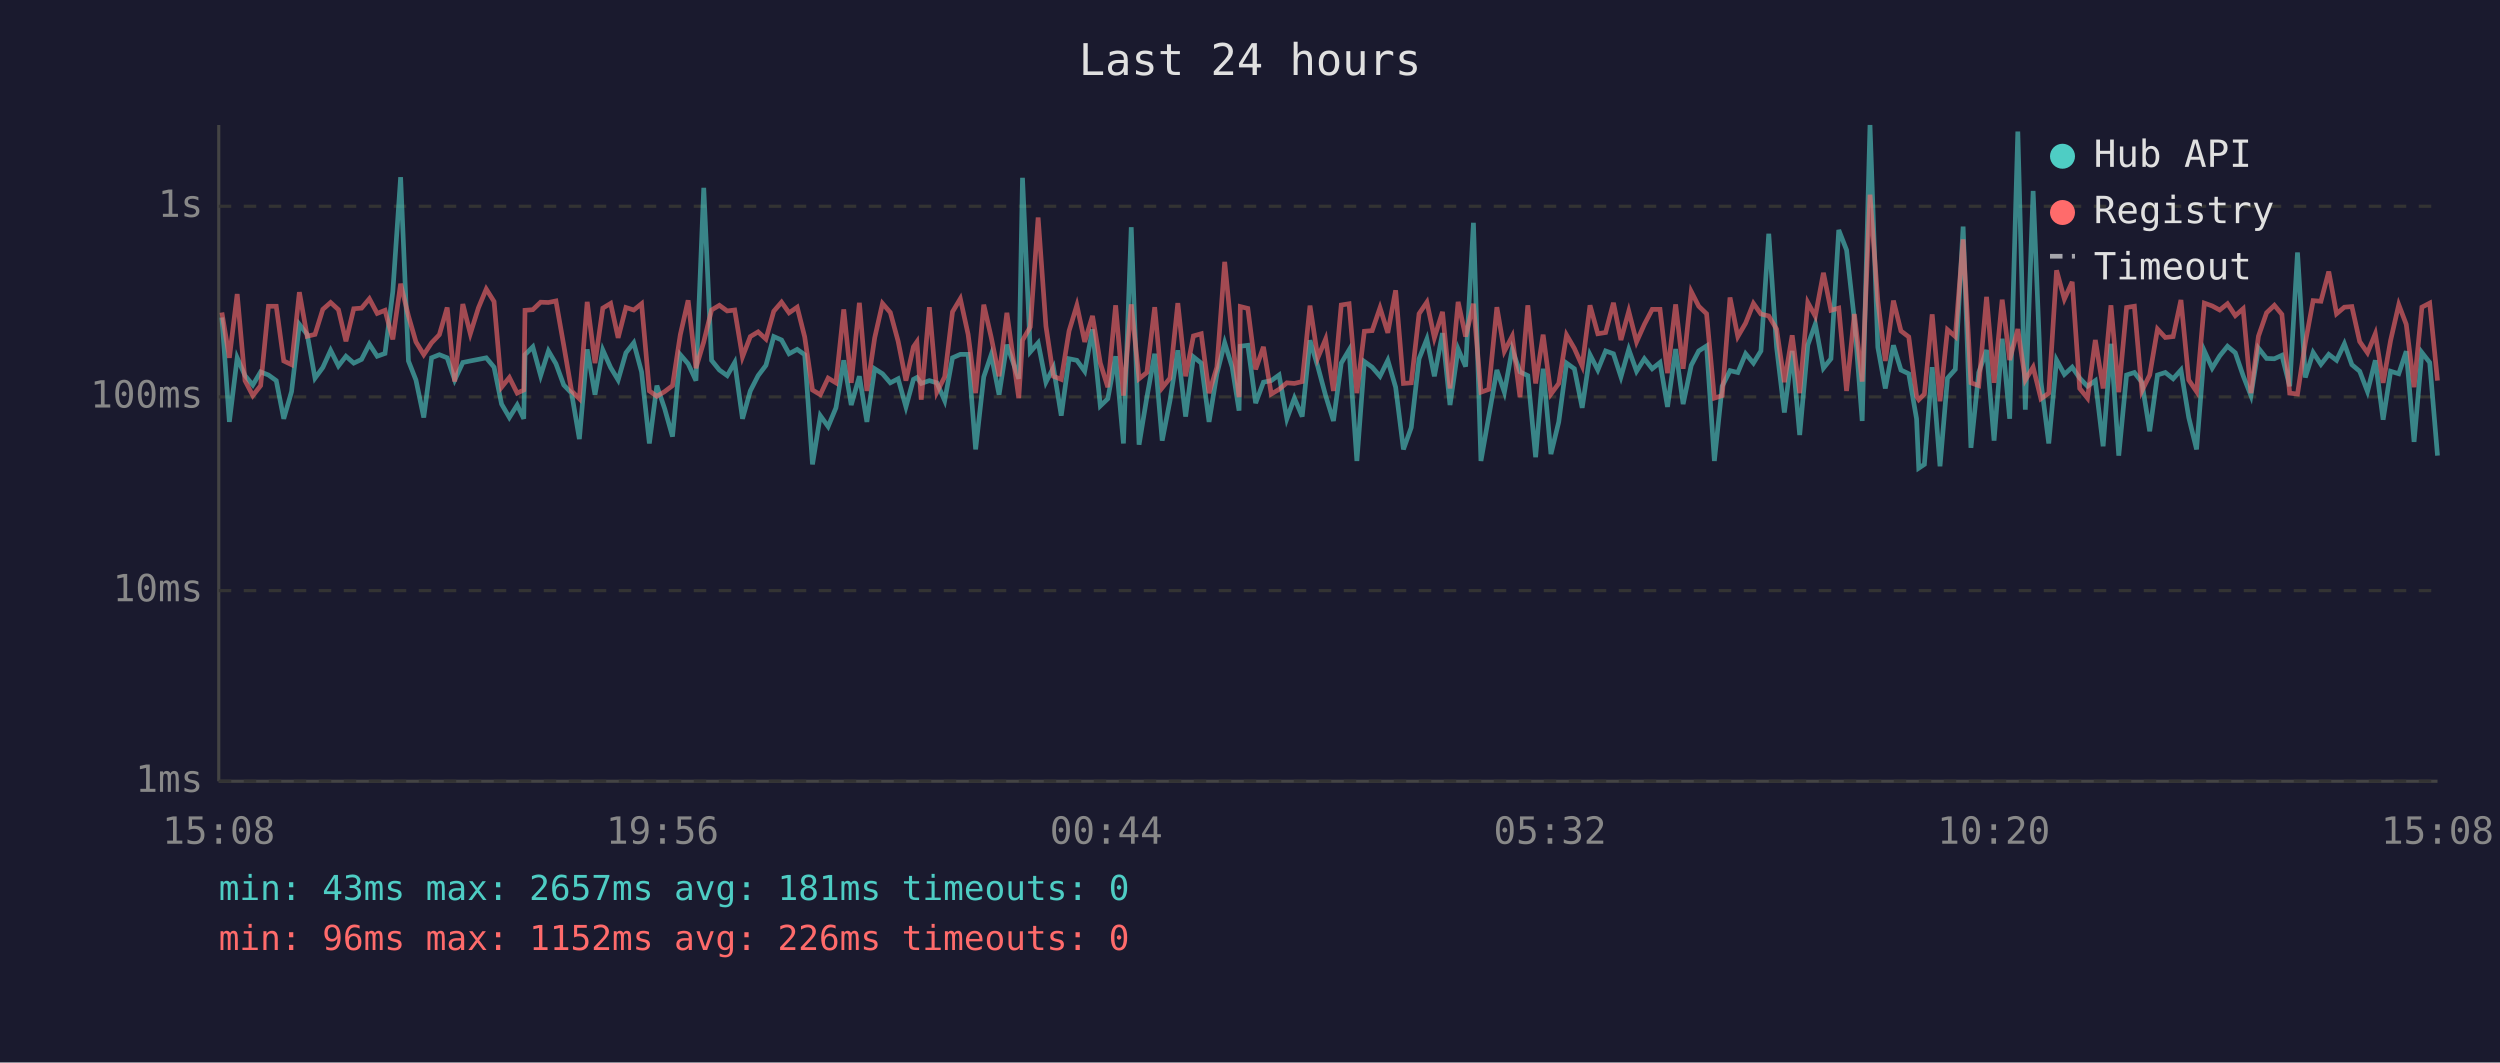
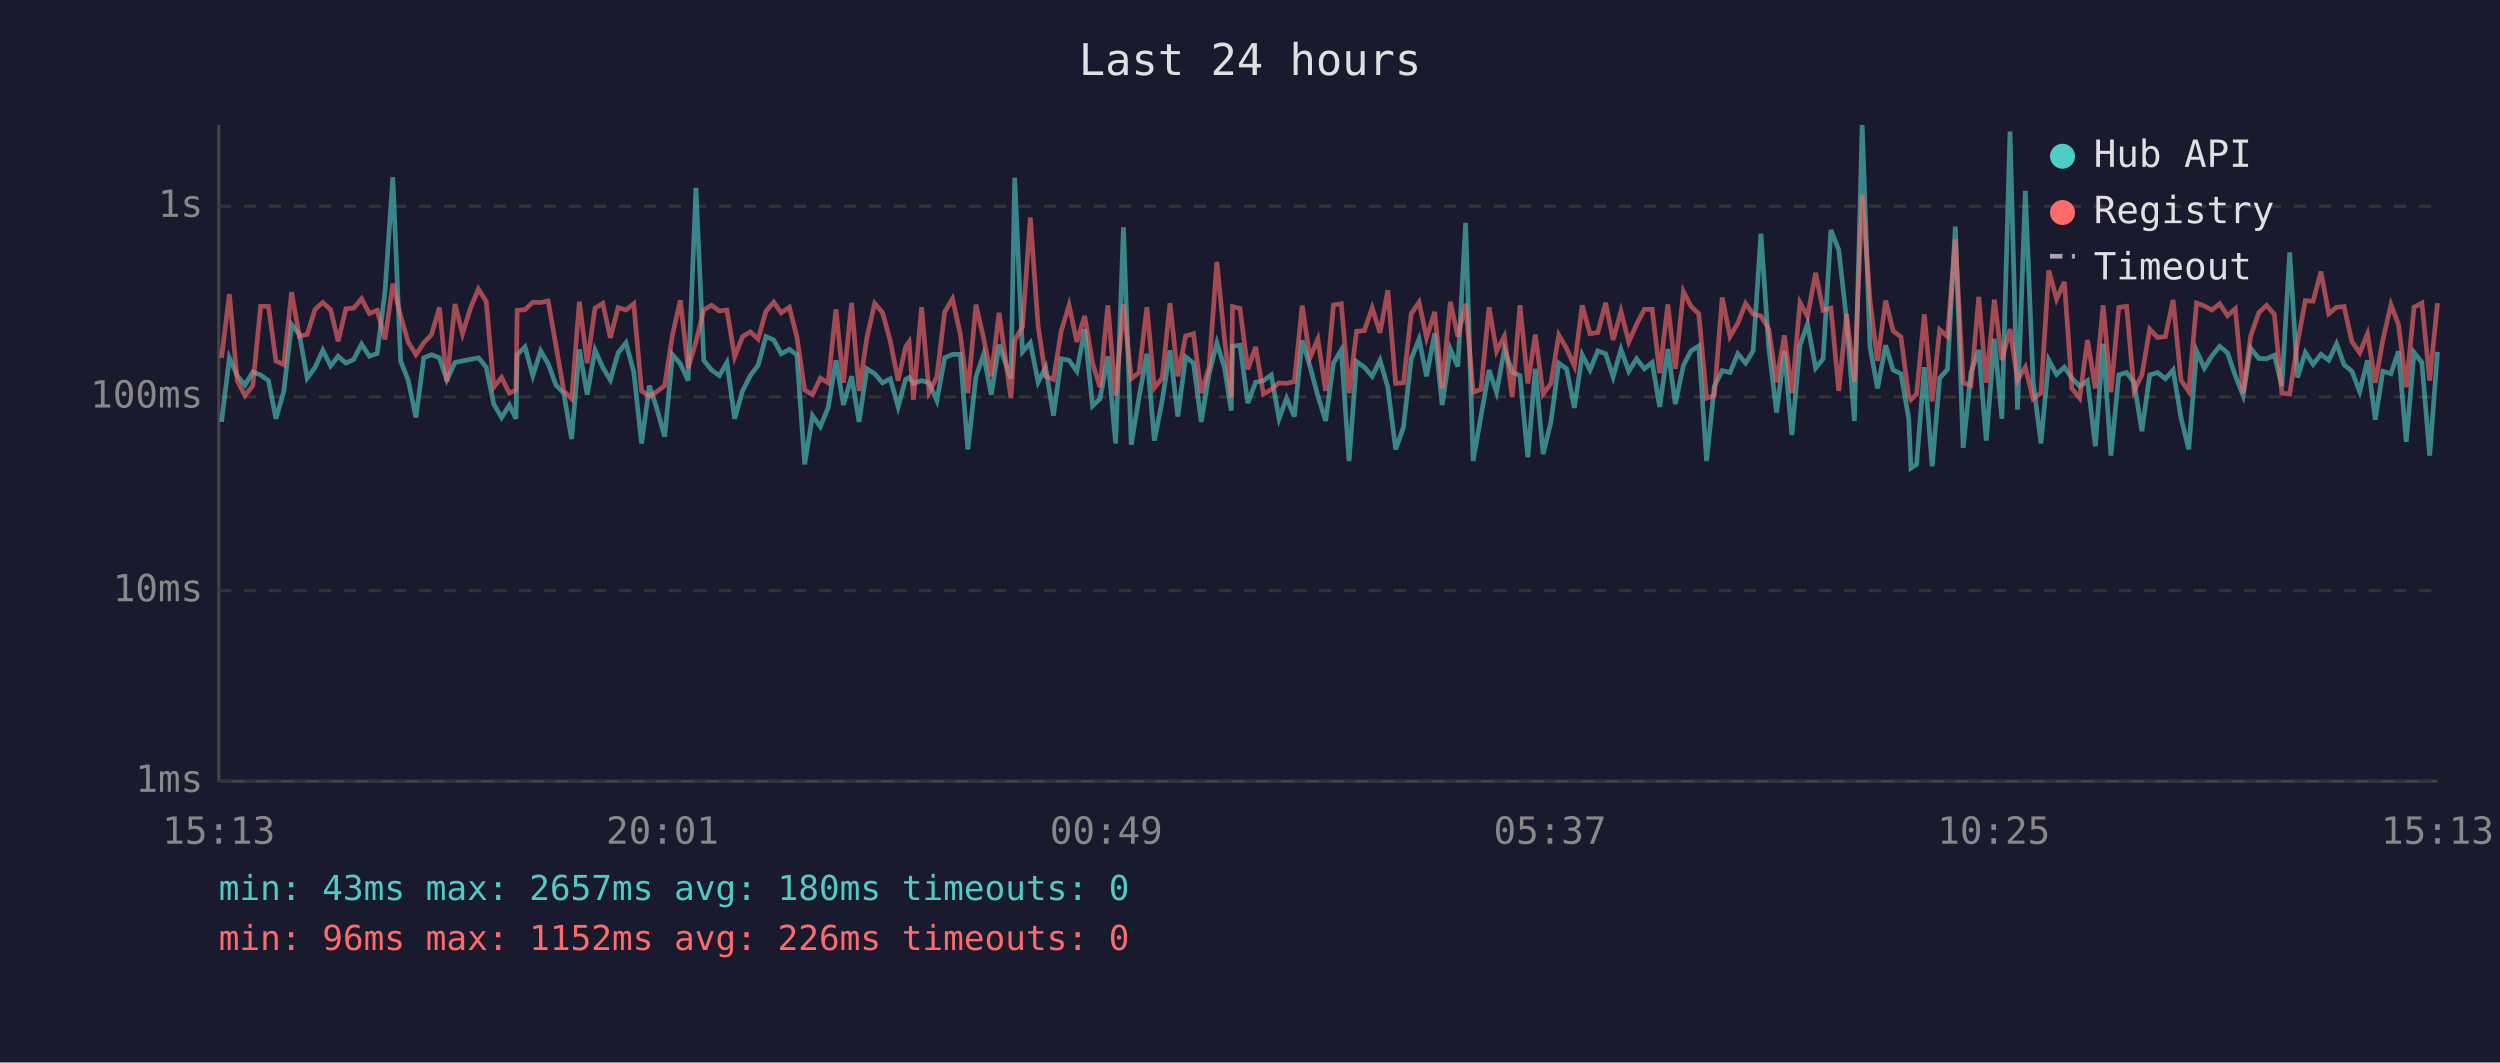
<svg xmlns="http://www.w3.org/2000/svg" viewBox="0 0 800 340" font-family="monospace" font-size="12">
  <rect width="800" height="340" fill="#1a1a2e" />
  <text x="400" y="24" fill="#e0e0e0" font-size="14" text-anchor="middle">Last 24 hours</text>
  <line x1="70" y1="40" x2="70" y2="250" stroke="#444" stroke-width="1" />
  <line x1="70" y1="250" x2="780" y2="250" stroke="#444" stroke-width="1" />
  <line x1="70" y1="250" x2="780" y2="250" stroke="#333" stroke-width="1" stroke-dasharray="4" />
  <text x="65" y="250" fill="#888" text-anchor="end" dominant-baseline="middle">1ms</text>
  <line x1="70" y1="189" x2="780" y2="189" stroke="#333" stroke-width="1" stroke-dasharray="4" />
  <text x="65" y="189" fill="#888" text-anchor="end" dominant-baseline="middle">10ms</text>
  <line x1="70" y1="127" x2="780" y2="127" stroke="#333" stroke-width="1" stroke-dasharray="4" />
  <text x="65" y="127" fill="#888" text-anchor="end" dominant-baseline="middle">100ms</text>
  <line x1="70" y1="66" x2="780" y2="66" stroke="#333" stroke-width="1" stroke-dasharray="4" />
  <text x="65" y="66" fill="#888" text-anchor="end" dominant-baseline="middle">1s</text>
-   <text x="70" y="270" fill="#888" text-anchor="middle">15:08</text>
-   <text x="212" y="270" fill="#888" text-anchor="middle">19:56</text>
-   <text x="354" y="270" fill="#888" text-anchor="middle">00:44</text>
-   <text x="496" y="270" fill="#888" text-anchor="middle">05:32</text>
-   <text x="638" y="270" fill="#888" text-anchor="middle">10:20</text>
-   <text x="780" y="270" fill="#888" text-anchor="middle">15:08</text>
-   <polyline points="71.0,101.6 73.4,135.0 75.9,114.5 78.4,120.2 80.9,123.2 83.4,119.0 85.9,120.0 88.4,121.8 90.8,134.0 93.3,125.3 95.8,103.8 98.3,107.0 100.8,121.0 103.3,117.6 105.8,112.1 108.3,117.1 110.7,114.0 113.2,116.2 115.7,115.0 118.2,110.1 120.7,114.0 123.2,113.1 125.7,93.3 128.2,56.7 130.7,115.5 133.1,121.6 135.6,133.6 138.1,114.5 140.6,113.5 143.1,114.5 145.5,121.6 148.1,116.0 150.5,115.5 153.1,115.0 155.6,114.5 158.1,117.5 160.5,129.3 163.0,133.6 165.5,129.6 167.6,134.0 168.0,113.5 170.5,111.0 173.0,120.2 175.5,112.3 177.9,116.4 180.4,123.2 182.9,125.8 185.4,140.5 187.9,111.8 190.4,126.3 192.9,112.0 195.4,117.6 197.8,121.6 200.3,112.9 202.8,109.7 205.3,119.0 207.8,141.9 210.2,123.4 212.7,130.8 215.2,139.7 217.7,113.5 220.2,116.4 222.7,121.8 225.2,60.1 227.7,115.3 230.2,118.4 232.7,120.2 235.1,116.0 237.6,134.0 240.1,125.1 242.6,120.2 245.1,116.9 247.6,107.7 250.1,108.8 252.5,113.2 255.1,111.8 257.5,113.5 260.0,148.6 262.5,133.0 265.0,136.5 267.5,130.5 270.0,115.3 272.4,129.6 275.0,120.4 277.4,135.0 279.9,118.0 282.4,119.6 284.9,122.5 287.4,121.2 289.9,130.2 292.3,121.4 293.4,120.8 294.8,122.7 297.4,121.8 299.8,122.5 302.3,128.2 304.8,114.5 307.3,113.4 309.8,113.4 312.2,143.8 314.8,120.6 317.2,113.5 319.7,126.3 322.2,110.3 326.0,121.2 327.2,56.9 329.7,112.6 332.2,109.7 334.7,122.3 337.1,117.6 339.6,133.0 342.1,114.8 344.6,115.3 347.1,118.8 349.6,105.4 352.1,129.9 354.5,127.6 357.0,114.0 359.5,141.9 362.0,72.7 364.5,142.3 367.0,127.1 369.5,113.2 371.9,141.0 374.4,128.2 376.9,112.1 379.4,133.3 381.9,114.2 384.4,116.2 386.9,135.0 389.4,119.6 391.9,109.7 394.3,117.5 396.5,131.4 396.9,110.8 399.3,110.5 401.8,129.0 404.3,122.3 406.8,121.8 409.3,120.0 411.8,134.0 414.2,127.4 416.7,133.3 419.2,108.9 421.7,117.3 424.2,126.6 426.7,134.7 429.2,116.2 431.7,112.0 434.2,147.5 436.6,115.7 439.1,117.5 441.6,120.4 444.1,115.3 446.6,123.9 449.1,143.8 451.6,136.8 454.1,114.8 456.6,108.5 459.0,120.4 461.6,106.6 464.0,129.6 466.6,111.7 469.0,117.3 471.5,71.3 473.9,147.5 476.4,133.3 479.0,118.4 481.4,125.5 483.9,111.8 486.4,119.0 488.9,120.2 491.4,146.3 493.8,118.0 496.3,145.3 498.8,135.0 501.3,116.2 503.8,118.0 506.3,130.5 508.8,113.5 511.3,118.4 513.8,112.3 516.3,113.2 518.7,120.6 521.2,111.8 523.7,118.8 526.2,114.8 528.7,118.0 531.2,116.0 533.6,130.2 536.2,111.7 538.6,129.3 541.2,116.9 543.6,112.3 546.1,110.7 548.6,147.5 551.1,123.6 553.6,118.6 556.1,119.2 558.6,113.2 561.1,116.2 563.5,112.3 566.0,74.8 568.5,111.1 571.0,132.0 573.5,112.3 575.9,139.2 578.5,110.4 580.9,103.7 583.5,117.8 585.9,114.8 588.4,73.6 590.9,80.0 593.4,102.3 595.9,134.7 598.4,40.0 600.9,111.1 603.3,124.3 605.9,110.5 608.3,118.4 610.8,119.6 613.3,134.0 614.0,149.8 615.8,148.6 618.3,117.5 620.8,149.2 623.2,121.0 625.7,118.2 628.2,72.5 630.7,143.3 633.2,119.2 635.7,112.0 638.1,141.0 640.7,108.4 643.1,134.0 645.7,42.1 648.1,131.1 650.6,61.1 653.1,122.1 655.6,141.9 658.1,115.2 660.6,119.8 663.1,117.5 665.5,121.0 668.0,123.6 670.5,121.8 673.0,142.8 675.5,110.0 678.0,145.8 680.5,120.0 683.0,119.2 685.4,122.3 687.9,138.0 690.4,120.0 692.9,119.2 695.4,121.2 697.9,118.4 700.4,133.6 702.9,143.8 705.4,112.3 707.9,117.8 710.3,113.9 712.8,110.8 715.3,112.9 717.8,120.2 720.3,126.6 722.7,111.4 725.3,114.7 727.8,114.8 730.2,113.7 732.7,123.6 735.2,80.8 737.7,120.8 740.2,112.8 742.7,116.6 745.2,113.4 747.7,115.3 750.2,110.0 752.6,116.7 755.1,118.8 757.6,125.3 760.1,115.3 762.6,134.3 765.0,118.8 767.6,119.6 770.0,112.4 772.5,141.4 775.0,112.8 777.5,116.0 780.0,145.8" fill="none" stroke="#4ecdc4" stroke-width="1.5" opacity="0.6" />
-   <polyline points="71.0,100.0 73.4,114.5 75.9,94.1 78.4,121.8 80.9,126.6 83.4,123.4 85.9,98.0 88.4,98.0 90.8,115.5 93.3,116.7 95.8,93.5 98.3,107.6 100.8,107.0 103.3,99.0 105.8,96.8 108.3,99.1 110.7,109.2 113.2,98.8 115.7,98.6 118.2,95.6 120.7,100.3 123.2,99.3 125.7,108.6 128.2,90.8 130.7,101.1 133.1,109.4 135.6,113.5 138.1,109.7 140.6,107.1 143.1,98.4 145.5,122.1 148.1,97.3 150.5,106.8 153.1,98.5 155.6,92.5 158.1,96.5 160.5,123.9 163.0,120.8 165.5,125.8 167.6,124.8 168.0,99.3 170.5,99.1 173.0,96.7 175.5,96.8 177.9,96.3 180.4,110.5 182.9,125.1 185.4,127.6 187.9,96.6 190.4,116.2 192.9,98.6 195.4,97.1 197.8,108.1 200.3,98.4 202.8,99.2 205.3,97.2 207.8,125.1 210.2,126.8 212.7,125.3 215.2,123.4 217.7,107.1 220.2,96.1 222.7,117.8 225.2,109.4 227.7,99.2 230.2,97.7 232.7,99.5 235.1,99.2 237.6,114.2 240.1,107.7 242.6,106.2 245.1,108.5 247.6,99.6 250.1,96.7 252.5,100.1 255.1,98.3 257.5,107.8 260.0,124.8 262.5,126.3 265.0,121.0 267.5,122.5 270.0,99.0 272.4,122.5 275.0,96.9 277.4,125.1 279.9,108.1 282.4,97.1 284.9,100.0 287.4,109.2 289.9,121.8 292.3,111.0 293.4,109.4 294.8,127.9 297.4,98.3 299.8,125.5 302.3,120.6 304.8,99.8 307.3,95.6 309.8,107.0 312.2,125.8 314.8,97.5 317.2,108.0 319.7,120.4 322.2,100.1 326.0,127.4 327.2,108.9 329.7,104.6 332.2,69.6 334.7,104.4 337.1,120.4 339.6,121.4 342.1,105.9 344.6,97.7 347.1,109.4 349.6,101.1 352.1,116.2 354.5,123.9 357.0,97.7 359.5,126.6 362.0,97.4 364.5,121.2 367.0,119.2 369.5,98.3 371.9,124.1 374.4,121.0 376.9,97.0 379.4,120.4 381.9,107.5 384.4,106.8 386.9,125.8 389.4,117.5 391.9,83.8 394.3,108.1 396.5,127.1 396.9,98.1 399.3,98.7 401.8,118.2 404.3,111.0 406.8,126.1 409.3,124.6 411.8,122.5 414.2,122.7 416.7,122.1 419.2,97.8 421.7,114.5 424.2,108.5 426.7,125.1 429.2,97.6 431.7,97.2 434.2,125.8 436.6,106.0 439.1,105.8 441.6,98.5 444.1,106.5 446.6,92.9 449.1,122.7 451.6,122.5 454.1,100.4 456.6,96.7 459.0,108.1 461.6,99.8 464.0,124.3 466.6,96.6 469.0,107.7 471.5,97.2 473.9,125.5 476.4,124.6 479.0,98.3 481.4,112.4 483.9,107.6 486.4,127.1 488.9,97.7 491.4,122.7 493.8,107.1 496.3,126.1 498.8,122.7 501.3,107.2 503.8,111.5 506.3,117.1 508.8,97.7 511.3,106.8 513.8,106.4 516.3,96.9 518.7,108.8 521.2,99.6 523.7,109.4 526.2,103.8 528.7,99.0 531.2,99.0 533.6,119.4 536.2,97.4 538.6,118.0 541.2,93.3 543.6,98.0 546.1,100.4 548.6,127.4 551.1,126.6 553.6,95.2 556.1,107.7 558.6,103.4 561.1,97.1 563.5,100.5 566.0,101.1 568.5,105.3 571.0,122.3 573.5,107.3 575.9,125.8 578.5,96.8 580.9,101.2 583.5,87.3 585.9,99.3 588.4,98.6 590.9,125.1 593.4,100.5 595.9,122.1 598.4,62.3 600.9,96.2 603.3,115.5 605.9,96.2 608.3,105.9 610.8,107.8 613.3,126.8 614.0,127.9 615.8,126.1 618.3,100.6 620.8,128.4 623.2,105.5 625.7,107.7 628.2,76.6 630.7,122.5 633.2,123.4 635.7,95.0 638.1,122.5 640.7,95.9 643.1,115.2 645.7,105.3 648.1,121.6 650.6,117.5 653.1,127.6 655.6,125.8 658.1,86.5 660.6,95.7 663.1,90.2 665.5,124.3 668.0,127.4 670.5,108.8 673.0,124.3 675.5,97.7 678.0,125.5 680.5,98.4 683.0,98.0 685.4,125.1 687.9,120.0 690.4,105.3 692.9,108.0 695.4,107.7 697.9,96.0 700.4,121.6 702.9,125.3 705.4,97.0 707.9,97.9 710.3,99.2 712.8,97.2 715.3,101.0 717.8,98.8 720.3,125.8 722.7,107.6 725.3,100.1 727.8,97.7 730.2,100.6 732.7,125.8 735.2,126.1 737.7,109.7 740.2,96.2 742.7,96.4 745.2,86.9 747.7,100.4 750.2,98.3 752.6,98.1 755.1,109.3 757.6,112.9 760.1,106.8 762.6,122.5 765.0,108.9 767.6,97.5 770.0,103.8 772.5,123.9 775.0,98.3 777.5,97.0 780.0,121.8" fill="none" stroke="#ff6b6b" stroke-width="1.5" opacity="0.6" />
+   <text x="70" y="270" fill="#888" text-anchor="middle">15:13</text>
+   <text x="212" y="270" fill="#888" text-anchor="middle">20:01</text>
+   <text x="354" y="270" fill="#888" text-anchor="middle">00:49</text>
+   <text x="496" y="270" fill="#888" text-anchor="middle">05:37</text>
+   <text x="638" y="270" fill="#888" text-anchor="middle">10:25</text>
+   <text x="780" y="270" fill="#888" text-anchor="middle">15:13</text>
+   <polyline points="70.9,135.0 73.4,114.5 75.9,120.2 78.4,123.2 80.9,119.0 83.4,120.0 85.9,121.8 88.3,134.0 90.8,125.3 93.3,103.8 95.8,107.0 98.3,121.0 100.8,117.6 103.3,112.1 105.8,117.1 108.2,114.0 110.7,116.2 113.2,115.0 115.7,110.1 118.2,114.0 120.7,113.1 123.2,93.3 125.7,56.7 128.2,115.5 130.6,121.6 133.1,133.6 135.6,114.5 138.1,113.5 140.6,114.5 143.0,121.6 145.6,116.0 148.0,115.5 150.6,115.0 153.1,114.5 155.6,117.5 158.0,129.3 160.5,133.6 163.0,129.6 165.1,134.0 165.5,113.5 168.0,111.0 170.5,120.2 173.0,112.3 175.4,116.4 177.9,123.2 180.4,125.8 182.9,140.5 185.4,111.8 187.9,126.3 190.4,112.0 192.9,117.6 195.3,121.6 197.8,112.9 200.3,109.7 202.8,119.0 205.3,141.9 207.8,123.4 210.2,130.8 212.7,139.7 215.2,113.5 217.7,116.4 220.2,121.8 222.7,60.1 225.2,115.3 227.7,118.4 230.2,120.2 232.6,116.0 235.1,134.0 237.6,125.1 240.1,120.2 242.6,116.9 245.1,107.7 247.6,108.8 250.0,113.2 252.6,111.8 255.0,113.5 257.5,148.6 260.0,133.0 262.5,136.5 265.0,130.5 267.5,115.3 269.9,129.6 272.5,120.4 274.9,135.0 277.4,118.0 279.9,119.6 282.4,122.5 284.9,121.2 287.4,130.2 289.8,121.4 290.9,120.8 292.3,122.7 294.9,121.8 297.3,122.5 299.8,128.2 302.3,114.5 304.8,113.4 307.3,113.4 309.7,143.8 312.3,120.6 314.7,113.5 317.2,126.3 319.7,110.3 323.5,121.2 324.7,56.9 327.2,112.6 329.7,109.7 332.2,122.3 334.6,117.6 337.1,133.0 339.6,114.8 342.1,115.3 344.6,118.8 347.1,105.4 349.6,129.9 352.0,127.6 354.5,114.0 357.0,141.9 359.5,72.7 362.0,142.3 364.5,127.1 367.0,113.2 369.4,141.0 371.9,128.2 374.4,112.1 376.9,133.3 379.4,114.2 381.9,116.2 384.4,135.0 386.9,119.6 389.4,109.7 391.8,117.5 394.0,131.4 394.4,110.8 396.8,110.5 399.3,129.0 401.8,122.3 404.3,121.8 406.8,120.0 409.3,134.0 411.7,127.4 414.2,133.3 416.7,108.9 419.2,117.3 421.7,126.6 424.2,134.7 426.7,116.2 429.2,112.0 431.7,147.5 434.1,115.7 436.6,117.5 439.1,120.4 441.6,115.3 444.1,123.9 446.6,143.8 449.1,136.8 451.6,114.8 454.1,108.5 456.5,120.4 459.1,106.6 461.5,129.6 464.1,111.7 466.5,117.3 469.0,71.3 471.4,147.5 473.9,133.3 476.5,118.4 478.9,125.5 481.4,111.8 483.9,119.0 486.4,120.2 488.9,146.3 491.3,118.0 493.8,145.3 496.3,135.0 498.8,116.2 501.3,118.0 503.8,130.5 506.3,113.5 508.8,118.4 511.3,112.3 513.8,113.2 516.2,120.6 518.7,111.8 521.2,118.8 523.7,114.8 526.2,118.0 528.7,116.0 531.1,130.2 533.7,111.7 536.1,129.3 538.7,116.9 541.1,112.3 543.6,110.7 546.1,147.5 548.6,123.6 551.1,118.6 553.6,119.2 556.1,113.2 558.6,116.2 561.0,112.3 563.5,74.8 566.0,111.1 568.5,132.0 571.0,112.3 573.4,139.2 576.0,110.4 578.4,103.7 581.0,117.8 583.4,114.8 585.9,73.6 588.4,80.0 590.9,102.3 593.4,134.7 595.9,40.0 598.4,111.1 600.8,124.3 603.4,110.5 605.8,118.4 608.3,119.6 610.8,134.0 611.5,149.8 613.3,148.6 615.8,117.5 618.3,149.2 620.7,121.0 623.2,118.2 625.7,72.5 628.2,143.3 630.7,119.2 633.2,112.0 635.6,141.0 638.2,108.4 640.6,134.0 643.2,42.1 645.6,131.1 648.1,61.1 650.6,122.1 653.1,141.9 655.6,115.2 658.1,119.8 660.6,117.5 663.0,121.0 665.5,123.6 668.0,121.8 670.5,142.8 673.0,110.0 675.5,145.8 678.0,120.0 680.5,119.2 682.9,122.3 685.4,138.0 687.9,120.0 690.4,119.2 692.9,121.2 695.4,118.4 697.9,133.6 700.4,143.8 702.9,112.3 705.4,117.8 707.8,113.9 710.3,110.8 712.8,112.9 715.3,120.2 717.8,126.6 720.2,111.4 722.8,114.7 725.3,114.8 727.8,113.7 730.2,123.6 732.7,80.8 735.2,120.8 737.7,112.8 740.2,116.6 742.7,113.4 745.2,115.3 747.7,110.0 750.1,116.7 752.6,118.8 755.1,125.3 757.6,115.3 760.1,134.3 762.5,118.8 765.1,119.6 767.5,112.4 770.0,141.4 772.5,112.8 775.0,116.0 777.5,145.8 780.0,112.6" fill="none" stroke="#4ecdc4" stroke-width="1.5" opacity="0.6" />
+   <polyline points="70.9,114.5 73.4,94.1 75.9,121.8 78.4,126.6 80.9,123.4 83.4,98.0 85.9,98.0 88.3,115.5 90.8,116.7 93.3,93.5 95.8,107.6 98.3,107.0 100.8,99.0 103.3,96.8 105.8,99.1 108.2,109.2 110.7,98.8 113.2,98.6 115.7,95.6 118.2,100.3 120.7,99.3 123.2,108.6 125.7,90.8 128.2,101.1 130.6,109.4 133.1,113.5 135.6,109.7 138.1,107.1 140.6,98.4 143.0,122.1 145.6,97.3 148.0,106.8 150.6,98.5 153.1,92.5 155.6,96.5 158.0,123.9 160.5,120.8 163.0,125.8 165.1,124.8 165.5,99.3 168.0,99.1 170.5,96.7 173.0,96.8 175.4,96.3 177.9,110.5 180.4,125.1 182.9,127.6 185.4,96.6 187.9,116.2 190.4,98.6 192.9,97.1 195.3,108.1 197.8,98.4 200.3,99.2 202.8,97.2 205.3,125.1 207.8,126.8 210.2,125.3 212.7,123.4 215.2,107.1 217.7,96.1 220.2,117.8 222.7,109.4 225.2,99.2 227.7,97.7 230.2,99.5 232.6,99.2 235.1,114.2 237.6,107.7 240.1,106.2 242.6,108.5 245.1,99.6 247.6,96.7 250.0,100.1 252.6,98.3 255.0,107.8 257.5,124.8 260.0,126.3 262.5,121.0 265.0,122.5 267.5,99.0 269.9,122.5 272.5,96.9 274.9,125.1 277.4,108.1 279.9,97.1 282.4,100.0 284.9,109.2 287.4,121.8 289.8,111.0 290.9,109.4 292.3,127.9 294.9,98.3 297.3,125.5 299.8,120.6 302.3,99.8 304.8,95.6 307.3,107.0 309.7,125.8 312.3,97.5 314.7,108.0 317.2,120.4 319.7,100.1 323.5,127.4 324.7,108.9 327.2,104.6 329.7,69.6 332.2,104.4 334.6,120.4 337.1,121.4 339.6,105.9 342.1,97.7 344.6,109.4 347.1,101.1 349.6,116.2 352.0,123.9 354.5,97.7 357.0,126.6 359.5,97.4 362.0,121.2 364.5,119.2 367.0,98.3 369.4,124.1 371.9,121.0 374.4,97.0 376.9,120.4 379.4,107.5 381.9,106.8 384.4,125.8 386.9,117.5 389.4,83.8 391.8,108.1 394.0,127.1 394.4,98.1 396.8,98.7 399.3,118.2 401.8,111.0 404.3,126.1 406.8,124.6 409.3,122.5 411.7,122.7 414.2,122.1 416.7,97.8 419.2,114.5 421.7,108.5 424.2,125.1 426.7,97.6 429.2,97.2 431.7,125.8 434.1,106.0 436.6,105.8 439.1,98.5 441.6,106.5 444.1,92.9 446.6,122.7 449.1,122.5 451.6,100.4 454.1,96.7 456.5,108.1 459.1,99.8 461.5,124.3 464.1,96.6 466.5,107.7 469.0,97.2 471.4,125.5 473.9,124.6 476.5,98.3 478.9,112.4 481.4,107.6 483.9,127.1 486.4,97.7 488.9,122.7 491.3,107.1 493.8,126.1 496.3,122.7 498.8,107.2 501.3,111.5 503.8,117.1 506.3,97.7 508.8,106.8 511.3,106.4 513.8,96.9 516.2,108.8 518.7,99.6 521.2,109.4 523.7,103.8 526.2,99.0 528.7,99.0 531.1,119.4 533.7,97.4 536.1,118.0 538.7,93.3 541.1,98.0 543.6,100.4 546.1,127.4 548.6,126.6 551.1,95.2 553.6,107.7 556.1,103.4 558.6,97.1 561.0,100.5 563.5,101.1 566.0,105.3 568.5,122.3 571.0,107.3 573.4,125.8 576.0,96.8 578.4,101.2 581.0,87.3 583.4,99.3 585.9,98.6 588.4,125.1 590.9,100.5 593.4,122.1 595.9,62.3 598.4,96.2 600.8,115.5 603.4,96.2 605.8,105.9 608.3,107.8 610.8,126.8 611.5,127.9 613.3,126.1 615.8,100.6 618.3,128.4 620.7,105.5 623.2,107.7 625.7,76.6 628.2,122.5 630.7,123.4 633.2,95.0 635.6,122.5 638.2,95.9 640.6,115.2 643.2,105.3 645.6,121.6 648.1,117.5 650.6,127.6 653.1,125.8 655.6,86.5 658.1,95.7 660.6,90.2 663.0,124.3 665.5,127.4 668.0,108.8 670.5,124.3 673.0,97.7 675.5,125.5 678.0,98.4 680.5,98.0 682.9,125.1 685.4,120.0 687.9,105.3 690.4,108.0 692.9,107.7 695.4,96.0 697.9,121.6 700.4,125.3 702.9,97.0 705.4,97.9 707.8,99.2 710.3,97.2 712.8,101.0 715.3,98.8 717.8,125.8 720.2,107.6 722.8,100.1 725.3,97.7 727.8,100.6 730.2,125.8 732.7,126.1 735.2,109.7 737.7,96.2 740.2,96.4 742.7,86.9 745.2,100.4 747.7,98.3 750.1,98.1 752.6,109.3 755.1,112.9 757.6,106.8 760.1,122.5 762.5,108.9 765.1,97.5 767.5,103.8 770.0,123.9 772.5,98.3 775.0,97.0 777.5,121.8 780.0,97.0" fill="none" stroke="#ff6b6b" stroke-width="1.5" opacity="0.6" />
  <circle cx="660" cy="50" r="4" fill="#4ecdc4" />
  <text x="670" y="50" fill="#e0e0e0" dominant-baseline="middle">Hub API</text>
  <circle cx="660" cy="68" r="4" fill="#ff6b6b" />
  <text x="670" y="68" fill="#e0e0e0" dominant-baseline="middle">Registry</text>
  <line x1="656" y1="82" x2="664" y2="82" stroke="#e0e0e0" stroke-width="1.5" stroke-dasharray="4,3" opacity="0.7" />
  <text x="670" y="86" fill="#e0e0e0" dominant-baseline="middle">Timeout</text>
-   <text x="70" y="288" fill="#4ecdc4" font-size="11">min: 43ms  max: 2657ms  avg: 181ms  timeouts: 0</text>
+   <text x="70" y="288" fill="#4ecdc4" font-size="11">min: 43ms  max: 2657ms  avg: 180ms  timeouts: 0</text>
  <text x="70" y="304" fill="#ff6b6b" font-size="11">min: 96ms  max: 1152ms  avg: 226ms  timeouts: 0</text>
</svg>
